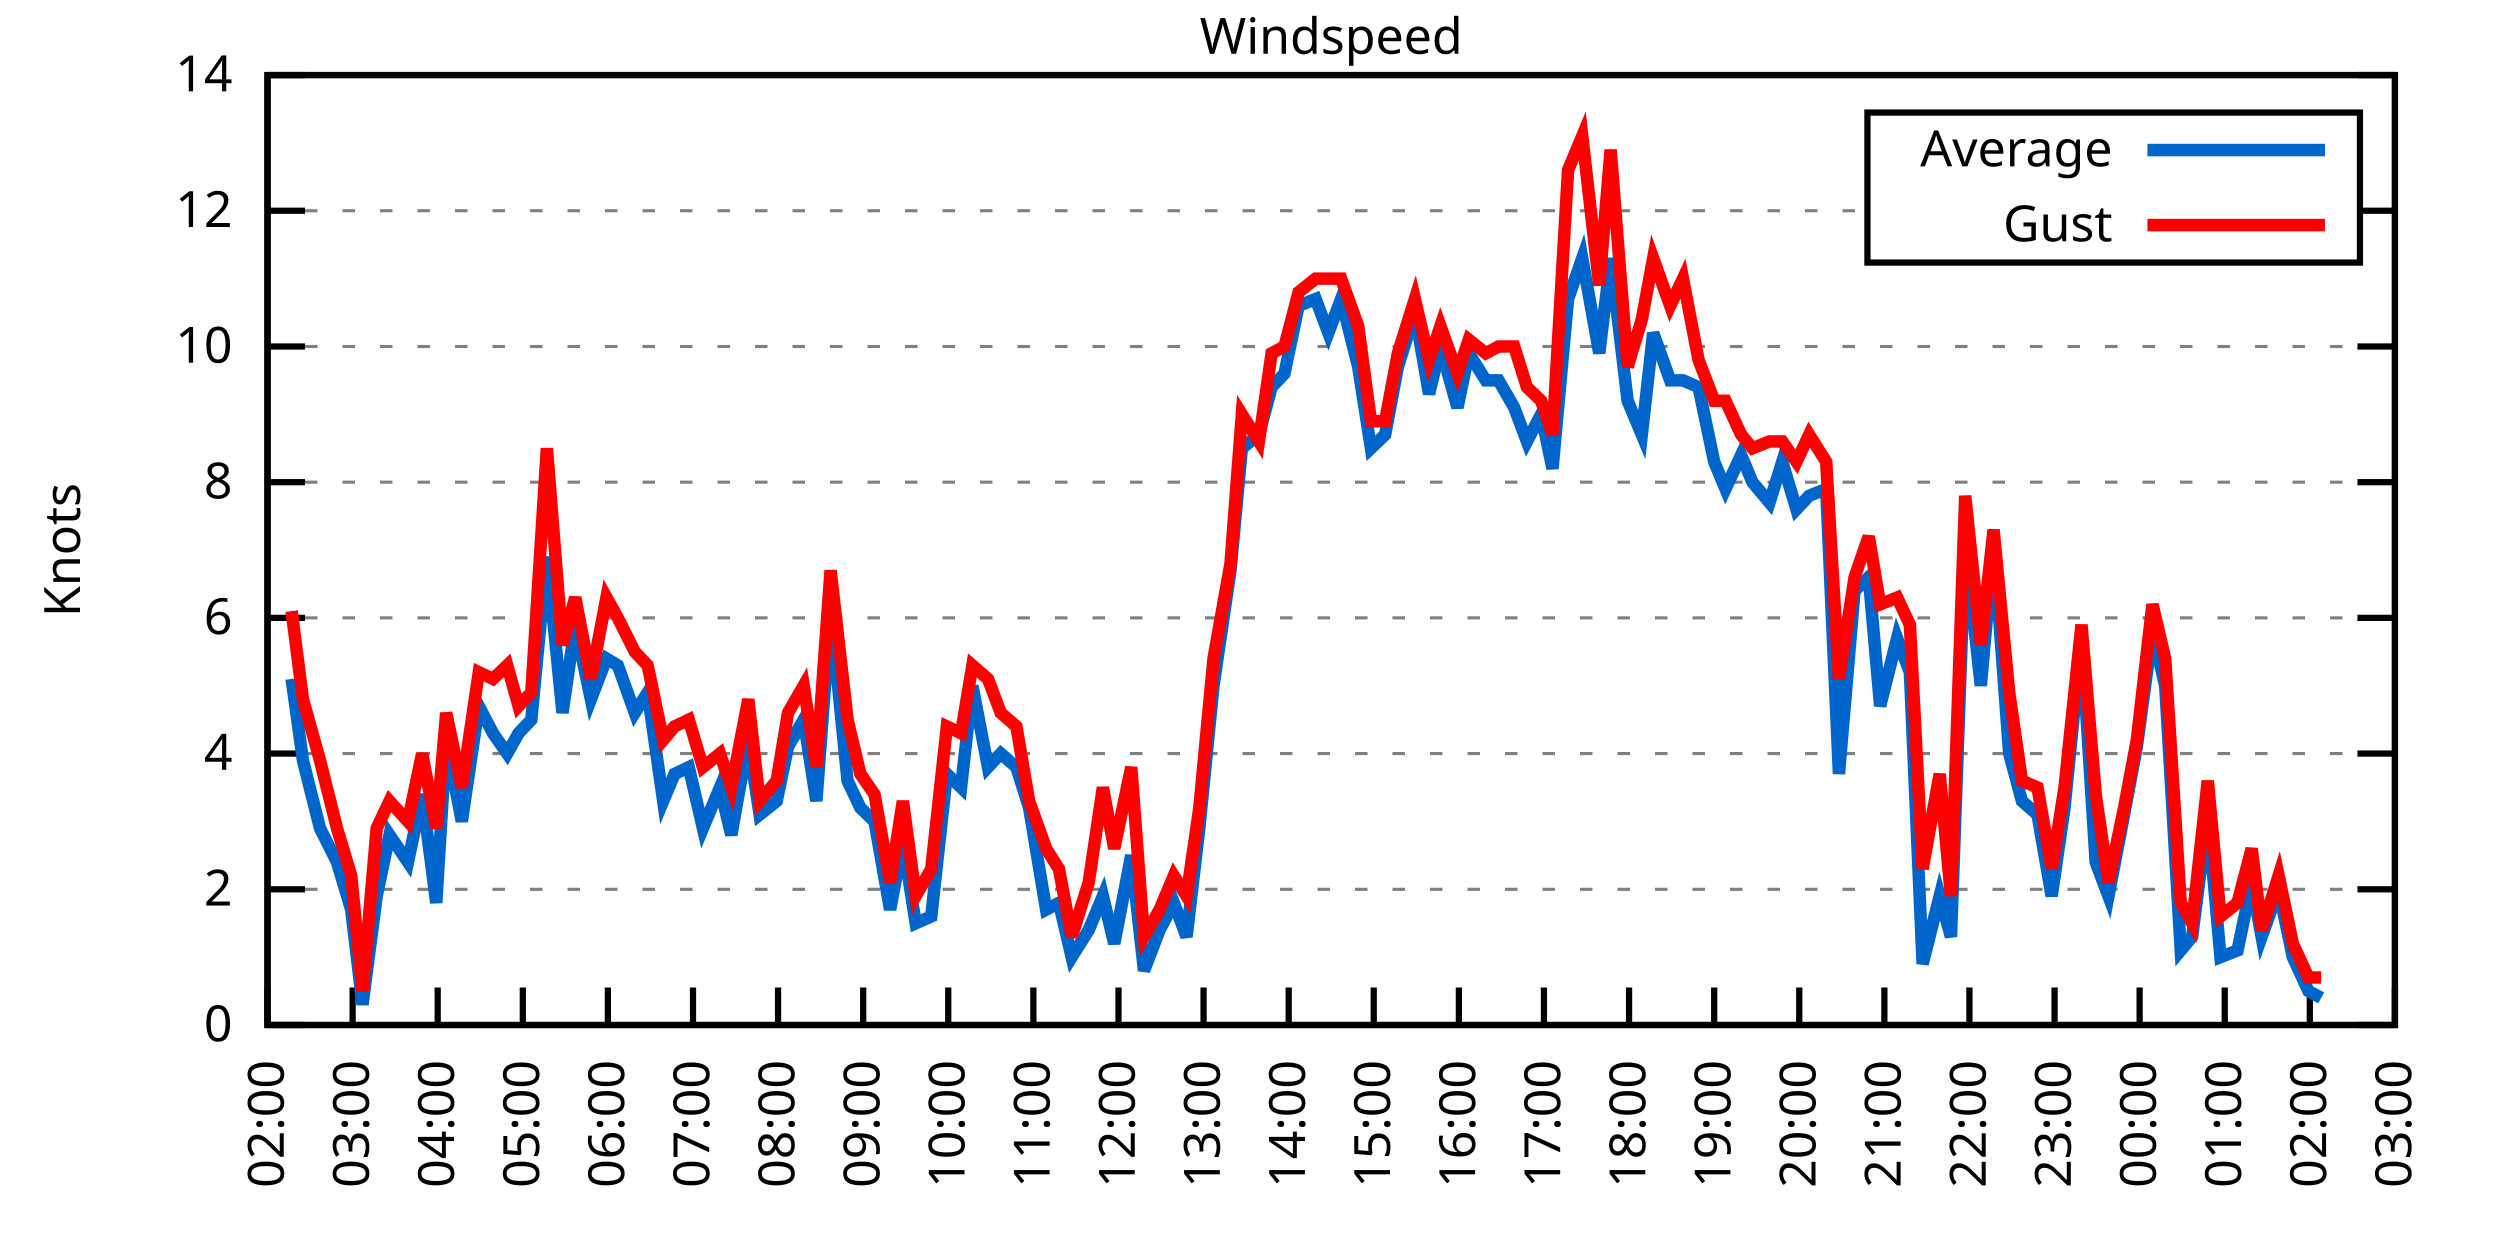
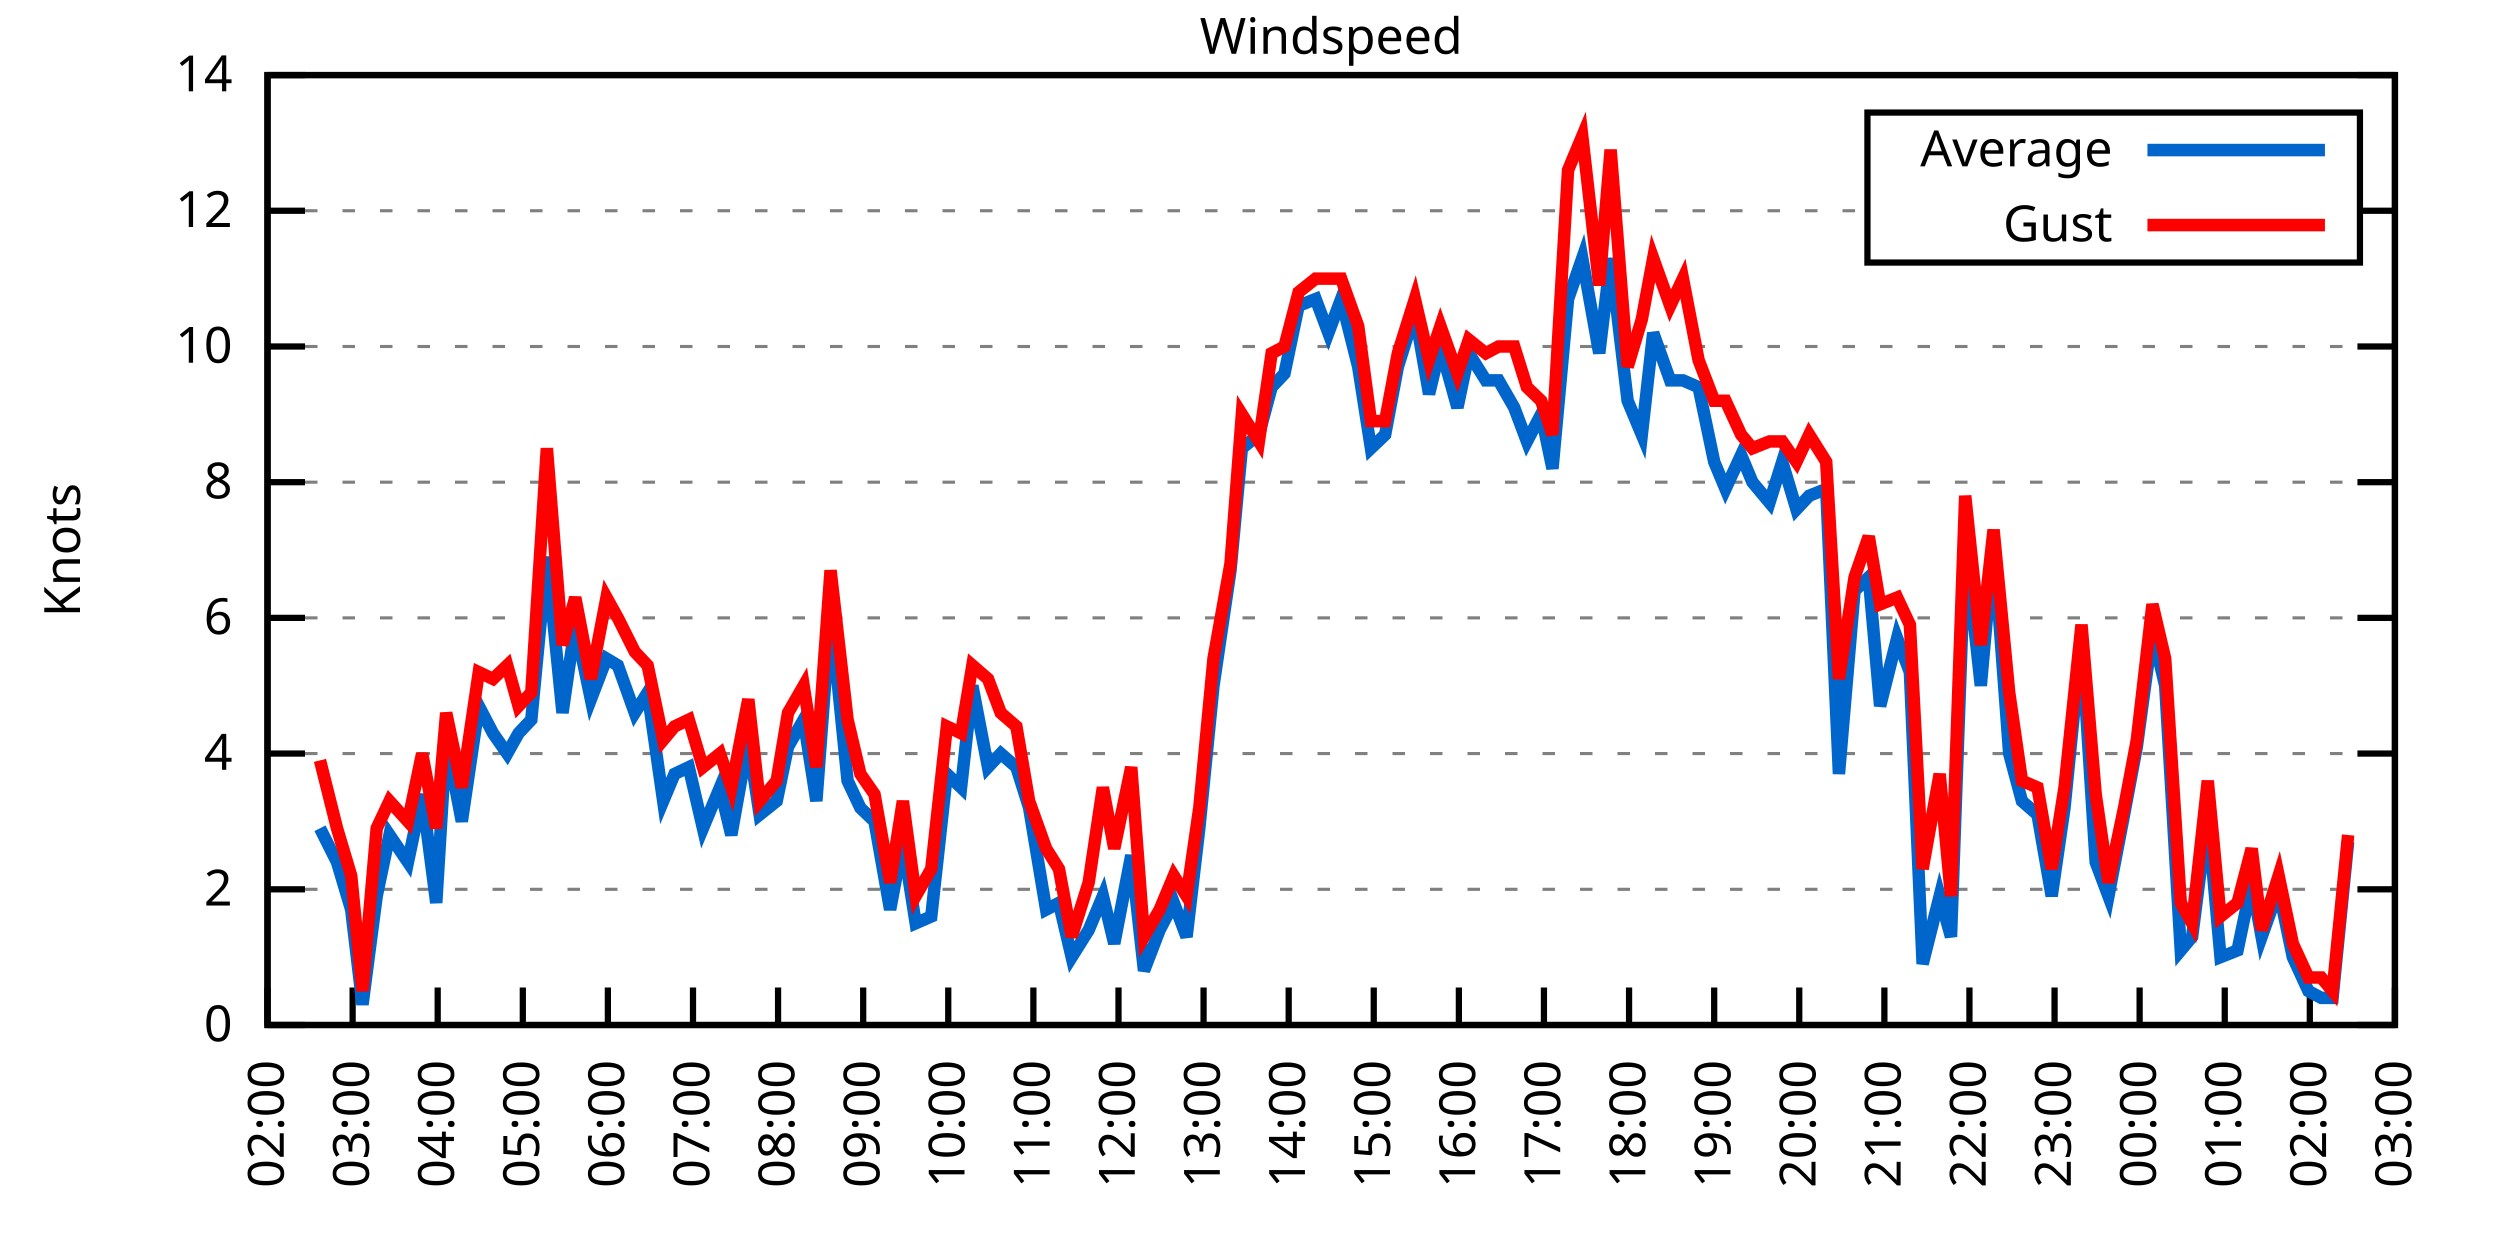
<svg xmlns="http://www.w3.org/2000/svg" xmlns:xlink="http://www.w3.org/1999/xlink" width="400" height="200" viewBox="0 0 400 200">
  <g id="gnuplot_canvas">
    <rect x="0" y="0" width="400" height="200" fill="none" />
    <defs>
      <circle id="gpDot" r="0.5" stroke-width="0.5" stroke="currentColor" />
      <path id="gpPt0" stroke-width="0.333" stroke="currentColor" d="M-1,0 h2 M0,-1 v2" />
      <path id="gpPt1" stroke-width="0.333" stroke="currentColor" d="M-1,-1 L1,1 M1,-1 L-1,1" />
      <path id="gpPt2" stroke-width="0.333" stroke="currentColor" d="M-1,0 L1,0 M0,-1 L0,1 M-1,-1 L1,1 M-1,1 L1,-1" />
      <rect id="gpPt3" stroke-width="0.333" stroke="currentColor" x="-1" y="-1" width="2" height="2" />
      <rect id="gpPt4" stroke-width="0.333" stroke="currentColor" fill="currentColor" x="-1" y="-1" width="2" height="2" />
      <circle id="gpPt5" stroke-width="0.333" stroke="currentColor" cx="0" cy="0" r="1" />
      <use xlink:href="#gpPt5" id="gpPt6" fill="currentColor" stroke="none" />
      <path id="gpPt7" stroke-width="0.333" stroke="currentColor" d="M0,-1.33 L-1.33,0.67 L1.33,0.67 z" />
      <use xlink:href="#gpPt7" id="gpPt8" fill="currentColor" stroke="none" />
      <use xlink:href="#gpPt7" id="gpPt9" stroke="currentColor" transform="rotate(180)" />
      <use xlink:href="#gpPt9" id="gpPt10" fill="currentColor" stroke="none" />
      <use xlink:href="#gpPt3" id="gpPt11" stroke="currentColor" transform="rotate(45)" />
      <use xlink:href="#gpPt11" id="gpPt12" fill="currentColor" stroke="none" />
      <path id="gpPt13" stroke-width="0.333" stroke="currentColor" d="M0,1.330 L1.265,0.411 L0.782,-1.067 L-0.782,-1.076 L-1.265,0.411 z" />
      <use xlink:href="#gpPt13" id="gpPt14" fill="currentColor" stroke="none" />
      <filter id="textbox" filterUnits="objectBoundingBox" x="0" y="0" height="1" width="1">
        <feFlood flood-color="white" flood-opacity="1" result="bgnd" />
        <feComposite in="SourceGraphic" in2="bgnd" operator="atop" />
      </filter>
      <filter id="greybox" filterUnits="objectBoundingBox" x="0" y="0" height="1" width="1">
        <feFlood flood-color="lightgrey" flood-opacity="1" result="grey" />
        <feComposite in="SourceGraphic" in2="grey" operator="atop" />
      </filter>
    </defs>
    <g fill="none" color="white" stroke="currentColor" stroke-width="1.00" stroke-linecap="butt" stroke-linejoin="miter">
</g>
    <g fill="none" color="black" stroke="currentColor" stroke-width="1.00" stroke-linecap="butt" stroke-linejoin="miter">
      <g stroke="none" shape-rendering="crispEdges">
        <polygon fill="rgb(255, 255, 255)" points="42.80,164.00 383.18,164.00 383.18,12.02 42.80,12.02 " />
      </g>
    </g>
    <g fill="none" color="black" stroke="currentColor" stroke-width="1.00" stroke-linecap="butt" stroke-linejoin="miter">
</g>
    <g fill="none" color="black" stroke="black" stroke-width="0.50" stroke-linecap="butt" stroke-linejoin="miter">
</g>
    <g fill="none" color="gray" stroke="currentColor" stroke-width="0.50" stroke-linecap="butt" stroke-linejoin="miter">
      <path stroke="gray" stroke-dasharray="2,4" class="gridline" d="M42.80,164.00 L383.19,164.00  " />
    </g>
    <g fill="none" color="gray" stroke="gray" stroke-width="1.00" stroke-linecap="butt" stroke-linejoin="miter">
</g>
    <g fill="none" color="black" stroke="currentColor" stroke-width="1.00" stroke-linecap="butt" stroke-linejoin="miter">
      <path stroke="black" d="M42.80,164.00 L48.80,164.00 M383.19,164.00 L377.19,164.00  " />
      <g transform="translate(37.20,166.60)" stroke="none" fill="black" font-family="Sans" font-size="8.00" text-anchor="end">
        <text>
          <tspan font-family="Sans"> 0</tspan>
        </text>
      </g>
    </g>
    <g fill="none" color="black" stroke="currentColor" stroke-width="1.00" stroke-linecap="butt" stroke-linejoin="miter">
</g>
    <g fill="none" color="black" stroke="black" stroke-width="0.50" stroke-linecap="butt" stroke-linejoin="miter">
</g>
    <g fill="none" color="gray" stroke="currentColor" stroke-width="0.50" stroke-linecap="butt" stroke-linejoin="miter">
      <path stroke="gray" stroke-dasharray="2,4" class="gridline" d="M42.80,142.29 L383.19,142.29  " />
    </g>
    <g fill="none" color="gray" stroke="gray" stroke-width="1.00" stroke-linecap="butt" stroke-linejoin="miter">
</g>
    <g fill="none" color="black" stroke="currentColor" stroke-width="1.00" stroke-linecap="butt" stroke-linejoin="miter">
      <path stroke="black" d="M42.80,142.29 L48.80,142.29 M383.19,142.29 L377.19,142.29  " />
      <g transform="translate(37.20,144.89)" stroke="none" fill="black" font-family="Sans" font-size="8.00" text-anchor="end">
        <text>
          <tspan font-family="Sans"> 2</tspan>
        </text>
      </g>
    </g>
    <g fill="none" color="black" stroke="currentColor" stroke-width="1.00" stroke-linecap="butt" stroke-linejoin="miter">
</g>
    <g fill="none" color="black" stroke="black" stroke-width="0.50" stroke-linecap="butt" stroke-linejoin="miter">
</g>
    <g fill="none" color="gray" stroke="currentColor" stroke-width="0.50" stroke-linecap="butt" stroke-linejoin="miter">
      <path stroke="gray" stroke-dasharray="2,4" class="gridline" d="M42.80,120.57 L383.19,120.57  " />
    </g>
    <g fill="none" color="gray" stroke="gray" stroke-width="1.00" stroke-linecap="butt" stroke-linejoin="miter">
</g>
    <g fill="none" color="black" stroke="currentColor" stroke-width="1.00" stroke-linecap="butt" stroke-linejoin="miter">
      <path stroke="black" d="M42.80,120.57 L48.80,120.57 M383.19,120.57 L377.19,120.57  " />
      <g transform="translate(37.20,123.17)" stroke="none" fill="black" font-family="Sans" font-size="8.00" text-anchor="end">
        <text>
          <tspan font-family="Sans"> 4</tspan>
        </text>
      </g>
    </g>
    <g fill="none" color="black" stroke="currentColor" stroke-width="1.00" stroke-linecap="butt" stroke-linejoin="miter">
</g>
    <g fill="none" color="black" stroke="black" stroke-width="0.50" stroke-linecap="butt" stroke-linejoin="miter">
</g>
    <g fill="none" color="gray" stroke="currentColor" stroke-width="0.50" stroke-linecap="butt" stroke-linejoin="miter">
      <path stroke="gray" stroke-dasharray="2,4" class="gridline" d="M42.80,98.86 L383.19,98.86  " />
    </g>
    <g fill="none" color="gray" stroke="gray" stroke-width="1.00" stroke-linecap="butt" stroke-linejoin="miter">
</g>
    <g fill="none" color="black" stroke="currentColor" stroke-width="1.00" stroke-linecap="butt" stroke-linejoin="miter">
      <path stroke="black" d="M42.80,98.86 L48.80,98.86 M383.19,98.86 L377.19,98.86  " />
      <g transform="translate(37.20,101.46)" stroke="none" fill="black" font-family="Sans" font-size="8.00" text-anchor="end">
        <text>
          <tspan font-family="Sans"> 6</tspan>
        </text>
      </g>
    </g>
    <g fill="none" color="black" stroke="currentColor" stroke-width="1.00" stroke-linecap="butt" stroke-linejoin="miter">
</g>
    <g fill="none" color="black" stroke="black" stroke-width="0.50" stroke-linecap="butt" stroke-linejoin="miter">
</g>
    <g fill="none" color="gray" stroke="currentColor" stroke-width="0.50" stroke-linecap="butt" stroke-linejoin="miter">
      <path stroke="gray" stroke-dasharray="2,4" class="gridline" d="M42.80,77.15 L383.19,77.15  " />
    </g>
    <g fill="none" color="gray" stroke="gray" stroke-width="1.00" stroke-linecap="butt" stroke-linejoin="miter">
</g>
    <g fill="none" color="black" stroke="currentColor" stroke-width="1.00" stroke-linecap="butt" stroke-linejoin="miter">
      <path stroke="black" d="M42.80,77.15 L48.80,77.15 M383.19,77.15 L377.19,77.15  " />
      <g transform="translate(37.20,79.75)" stroke="none" fill="black" font-family="Sans" font-size="8.00" text-anchor="end">
        <text>
          <tspan font-family="Sans"> 8</tspan>
        </text>
      </g>
    </g>
    <g fill="none" color="black" stroke="currentColor" stroke-width="1.00" stroke-linecap="butt" stroke-linejoin="miter">
</g>
    <g fill="none" color="black" stroke="black" stroke-width="0.50" stroke-linecap="butt" stroke-linejoin="miter">
</g>
    <g fill="none" color="gray" stroke="currentColor" stroke-width="0.50" stroke-linecap="butt" stroke-linejoin="miter">
      <path stroke="gray" stroke-dasharray="2,4" class="gridline" d="M42.80,55.44 L383.19,55.44  " />
    </g>
    <g fill="none" color="gray" stroke="gray" stroke-width="1.00" stroke-linecap="butt" stroke-linejoin="miter">
</g>
    <g fill="none" color="black" stroke="currentColor" stroke-width="1.00" stroke-linecap="butt" stroke-linejoin="miter">
      <path stroke="black" d="M42.80,55.44 L48.80,55.44 M383.19,55.44 L377.19,55.44  " />
      <g transform="translate(37.20,58.04)" stroke="none" fill="black" font-family="Sans" font-size="8.00" text-anchor="end">
        <text>
          <tspan font-family="Sans"> 10</tspan>
        </text>
      </g>
    </g>
    <g fill="none" color="black" stroke="currentColor" stroke-width="1.00" stroke-linecap="butt" stroke-linejoin="miter">
</g>
    <g fill="none" color="black" stroke="black" stroke-width="0.50" stroke-linecap="butt" stroke-linejoin="miter">
</g>
    <g fill="none" color="gray" stroke="currentColor" stroke-width="0.50" stroke-linecap="butt" stroke-linejoin="miter">
      <path stroke="gray" stroke-dasharray="2,4" class="gridline" d="M42.80,33.72 L298.79,33.72 M377.59,33.72 L383.19,33.72  " />
    </g>
    <g fill="none" color="gray" stroke="gray" stroke-width="1.00" stroke-linecap="butt" stroke-linejoin="miter">
</g>
    <g fill="none" color="black" stroke="currentColor" stroke-width="1.00" stroke-linecap="butt" stroke-linejoin="miter">
      <path stroke="black" d="M42.80,33.72 L48.80,33.72 M383.19,33.72 L377.19,33.72  " />
      <g transform="translate(37.20,36.32)" stroke="none" fill="black" font-family="Sans" font-size="8.00" text-anchor="end">
        <text>
          <tspan font-family="Sans"> 12</tspan>
        </text>
      </g>
    </g>
    <g fill="none" color="black" stroke="currentColor" stroke-width="1.00" stroke-linecap="butt" stroke-linejoin="miter">
</g>
    <g fill="none" color="black" stroke="black" stroke-width="0.50" stroke-linecap="butt" stroke-linejoin="miter">
</g>
    <g fill="none" color="gray" stroke="currentColor" stroke-width="0.50" stroke-linecap="butt" stroke-linejoin="miter">
      <path stroke="gray" stroke-dasharray="2,4" class="gridline" d="M42.80,12.01 L383.19,12.01  " />
    </g>
    <g fill="none" color="gray" stroke="gray" stroke-width="1.00" stroke-linecap="butt" stroke-linejoin="miter">
</g>
    <g fill="none" color="black" stroke="currentColor" stroke-width="1.00" stroke-linecap="butt" stroke-linejoin="miter">
      <path stroke="black" d="M42.80,12.01 L48.80,12.01 M383.19,12.01 L377.19,12.01  " />
      <g transform="translate(37.20,14.61)" stroke="none" fill="black" font-family="Sans" font-size="8.00" text-anchor="end">
        <text>
          <tspan font-family="Sans"> 14</tspan>
        </text>
      </g>
    </g>
    <g fill="none" color="black" stroke="currentColor" stroke-width="1.00" stroke-linecap="butt" stroke-linejoin="miter">
      <path stroke="black" d="M42.80,164.00 L42.80,158.00  " />
      <g transform="translate(45.40,169.60) rotate(270.00)" stroke="none" fill="black" font-family="Sans" font-size="8.00" text-anchor="end">
        <text>
          <tspan font-family="Sans">02:00</tspan>
        </text>
      </g>
    </g>
    <g fill="none" color="black" stroke="currentColor" stroke-width="1.00" stroke-linecap="butt" stroke-linejoin="miter">
      <path stroke="black" d="M56.42,164.00 L56.42,158.00  " />
      <g transform="translate(59.02,169.60) rotate(270.00)" stroke="none" fill="black" font-family="Sans" font-size="8.00" text-anchor="end">
        <text>
          <tspan font-family="Sans">03:00</tspan>
        </text>
      </g>
    </g>
    <g fill="none" color="black" stroke="currentColor" stroke-width="1.00" stroke-linecap="butt" stroke-linejoin="miter">
      <path stroke="black" d="M70.03,164.00 L70.03,158.00  " />
      <g transform="translate(72.63,169.60) rotate(270.00)" stroke="none" fill="black" font-family="Sans" font-size="8.00" text-anchor="end">
        <text>
          <tspan font-family="Sans">04:00</tspan>
        </text>
      </g>
    </g>
    <g fill="none" color="black" stroke="currentColor" stroke-width="1.00" stroke-linecap="butt" stroke-linejoin="miter">
      <path stroke="black" d="M83.65,164.00 L83.65,158.00  " />
      <g transform="translate(86.25,169.60) rotate(270.00)" stroke="none" fill="black" font-family="Sans" font-size="8.00" text-anchor="end">
        <text>
          <tspan font-family="Sans">05:00</tspan>
        </text>
      </g>
    </g>
    <g fill="none" color="black" stroke="currentColor" stroke-width="1.00" stroke-linecap="butt" stroke-linejoin="miter">
      <path stroke="black" d="M97.26,164.00 L97.26,158.00  " />
      <g transform="translate(99.86,169.60) rotate(270.00)" stroke="none" fill="black" font-family="Sans" font-size="8.00" text-anchor="end">
        <text>
          <tspan font-family="Sans">06:00</tspan>
        </text>
      </g>
    </g>
    <g fill="none" color="black" stroke="currentColor" stroke-width="1.00" stroke-linecap="butt" stroke-linejoin="miter">
      <path stroke="black" d="M110.88,164.00 L110.88,158.00  " />
      <g transform="translate(113.48,169.60) rotate(270.00)" stroke="none" fill="black" font-family="Sans" font-size="8.00" text-anchor="end">
        <text>
          <tspan font-family="Sans">07:00</tspan>
        </text>
      </g>
    </g>
    <g fill="none" color="black" stroke="currentColor" stroke-width="1.00" stroke-linecap="butt" stroke-linejoin="miter">
      <path stroke="black" d="M124.49,164.00 L124.49,158.00  " />
      <g transform="translate(127.09,169.60) rotate(270.00)" stroke="none" fill="black" font-family="Sans" font-size="8.00" text-anchor="end">
        <text>
          <tspan font-family="Sans">08:00</tspan>
        </text>
      </g>
    </g>
    <g fill="none" color="black" stroke="currentColor" stroke-width="1.00" stroke-linecap="butt" stroke-linejoin="miter">
      <path stroke="black" d="M138.11,164.00 L138.11,158.00  " />
      <g transform="translate(140.71,169.60) rotate(270.00)" stroke="none" fill="black" font-family="Sans" font-size="8.00" text-anchor="end">
        <text>
          <tspan font-family="Sans">09:00</tspan>
        </text>
      </g>
    </g>
    <g fill="none" color="black" stroke="currentColor" stroke-width="1.00" stroke-linecap="butt" stroke-linejoin="miter">
      <path stroke="black" d="M151.72,164.00 L151.72,158.00  " />
      <g transform="translate(154.32,169.60) rotate(270.00)" stroke="none" fill="black" font-family="Sans" font-size="8.00" text-anchor="end">
        <text>
          <tspan font-family="Sans">10:00</tspan>
        </text>
      </g>
    </g>
    <g fill="none" color="black" stroke="currentColor" stroke-width="1.00" stroke-linecap="butt" stroke-linejoin="miter">
      <path stroke="black" d="M165.34,164.00 L165.34,158.00  " />
      <g transform="translate(167.94,169.60) rotate(270.00)" stroke="none" fill="black" font-family="Sans" font-size="8.00" text-anchor="end">
        <text>
          <tspan font-family="Sans">11:00</tspan>
        </text>
      </g>
    </g>
    <g fill="none" color="black" stroke="currentColor" stroke-width="1.00" stroke-linecap="butt" stroke-linejoin="miter">
      <path stroke="black" d="M178.96,164.00 L178.96,158.00  " />
      <g transform="translate(181.56,169.60) rotate(270.00)" stroke="none" fill="black" font-family="Sans" font-size="8.00" text-anchor="end">
        <text>
          <tspan font-family="Sans">12:00</tspan>
        </text>
      </g>
    </g>
    <g fill="none" color="black" stroke="currentColor" stroke-width="1.00" stroke-linecap="butt" stroke-linejoin="miter">
      <path stroke="black" d="M192.57,164.00 L192.57,158.00  " />
      <g transform="translate(195.17,169.60) rotate(270.00)" stroke="none" fill="black" font-family="Sans" font-size="8.00" text-anchor="end">
        <text>
          <tspan font-family="Sans">13:00</tspan>
        </text>
      </g>
    </g>
    <g fill="none" color="black" stroke="currentColor" stroke-width="1.00" stroke-linecap="butt" stroke-linejoin="miter">
      <path stroke="black" d="M206.19,164.00 L206.19,158.00  " />
      <g transform="translate(208.79,169.60) rotate(270.00)" stroke="none" fill="black" font-family="Sans" font-size="8.00" text-anchor="end">
        <text>
          <tspan font-family="Sans">14:00</tspan>
        </text>
      </g>
    </g>
    <g fill="none" color="black" stroke="currentColor" stroke-width="1.00" stroke-linecap="butt" stroke-linejoin="miter">
      <path stroke="black" d="M219.80,164.00 L219.80,158.00  " />
      <g transform="translate(222.40,169.60) rotate(270.00)" stroke="none" fill="black" font-family="Sans" font-size="8.00" text-anchor="end">
        <text>
          <tspan font-family="Sans">15:00</tspan>
        </text>
      </g>
    </g>
    <g fill="none" color="black" stroke="currentColor" stroke-width="1.00" stroke-linecap="butt" stroke-linejoin="miter">
      <path stroke="black" d="M233.42,164.00 L233.42,158.00  " />
      <g transform="translate(236.02,169.60) rotate(270.00)" stroke="none" fill="black" font-family="Sans" font-size="8.00" text-anchor="end">
        <text>
          <tspan font-family="Sans">16:00</tspan>
        </text>
      </g>
    </g>
    <g fill="none" color="black" stroke="currentColor" stroke-width="1.00" stroke-linecap="butt" stroke-linejoin="miter">
      <path stroke="black" d="M247.03,164.00 L247.03,158.00  " />
      <g transform="translate(249.63,169.60) rotate(270.00)" stroke="none" fill="black" font-family="Sans" font-size="8.00" text-anchor="end">
        <text>
          <tspan font-family="Sans">17:00</tspan>
        </text>
      </g>
    </g>
    <g fill="none" color="black" stroke="currentColor" stroke-width="1.00" stroke-linecap="butt" stroke-linejoin="miter">
      <path stroke="black" d="M260.65,164.00 L260.65,158.00  " />
      <g transform="translate(263.25,169.60) rotate(270.00)" stroke="none" fill="black" font-family="Sans" font-size="8.00" text-anchor="end">
        <text>
          <tspan font-family="Sans">18:00</tspan>
        </text>
      </g>
    </g>
    <g fill="none" color="black" stroke="currentColor" stroke-width="1.00" stroke-linecap="butt" stroke-linejoin="miter">
      <path stroke="black" d="M274.27,164.00 L274.27,158.00  " />
      <g transform="translate(276.87,169.60) rotate(270.00)" stroke="none" fill="black" font-family="Sans" font-size="8.00" text-anchor="end">
        <text>
          <tspan font-family="Sans">19:00</tspan>
        </text>
      </g>
    </g>
    <g fill="none" color="black" stroke="currentColor" stroke-width="1.00" stroke-linecap="butt" stroke-linejoin="miter">
      <path stroke="black" d="M287.88,164.00 L287.88,158.00  " />
      <g transform="translate(290.48,169.60) rotate(270.00)" stroke="none" fill="black" font-family="Sans" font-size="8.00" text-anchor="end">
        <text>
          <tspan font-family="Sans">20:00</tspan>
        </text>
      </g>
    </g>
    <g fill="none" color="black" stroke="currentColor" stroke-width="1.00" stroke-linecap="butt" stroke-linejoin="miter">
      <path stroke="black" d="M301.50,164.00 L301.50,158.00  " />
      <g transform="translate(304.10,169.60) rotate(270.00)" stroke="none" fill="black" font-family="Sans" font-size="8.00" text-anchor="end">
        <text>
          <tspan font-family="Sans">21:00</tspan>
        </text>
      </g>
    </g>
    <g fill="none" color="black" stroke="currentColor" stroke-width="1.00" stroke-linecap="butt" stroke-linejoin="miter">
      <path stroke="black" d="M315.11,164.00 L315.11,158.00  " />
      <g transform="translate(317.71,169.60) rotate(270.00)" stroke="none" fill="black" font-family="Sans" font-size="8.00" text-anchor="end">
        <text>
          <tspan font-family="Sans">22:00</tspan>
        </text>
      </g>
    </g>
    <g fill="none" color="black" stroke="currentColor" stroke-width="1.00" stroke-linecap="butt" stroke-linejoin="miter">
      <path stroke="black" d="M328.73,164.00 L328.73,158.00  " />
      <g transform="translate(331.33,169.60) rotate(270.00)" stroke="none" fill="black" font-family="Sans" font-size="8.00" text-anchor="end">
        <text>
          <tspan font-family="Sans">23:00</tspan>
        </text>
      </g>
    </g>
    <g fill="none" color="black" stroke="currentColor" stroke-width="1.00" stroke-linecap="butt" stroke-linejoin="miter">
      <path stroke="black" d="M342.34,164.00 L342.34,158.00  " />
      <g transform="translate(344.94,169.60) rotate(270.00)" stroke="none" fill="black" font-family="Sans" font-size="8.00" text-anchor="end">
        <text>
          <tspan font-family="Sans">00:00</tspan>
        </text>
      </g>
    </g>
    <g fill="none" color="black" stroke="currentColor" stroke-width="1.00" stroke-linecap="butt" stroke-linejoin="miter">
      <path stroke="black" d="M355.96,164.00 L355.96,158.00  " />
      <g transform="translate(358.56,169.60) rotate(270.00)" stroke="none" fill="black" font-family="Sans" font-size="8.00" text-anchor="end">
        <text>
          <tspan font-family="Sans">01:00</tspan>
        </text>
      </g>
    </g>
    <g fill="none" color="black" stroke="currentColor" stroke-width="1.00" stroke-linecap="butt" stroke-linejoin="miter">
      <path stroke="black" d="M369.57,164.00 L369.57,158.00  " />
      <g transform="translate(372.17,169.60) rotate(270.00)" stroke="none" fill="black" font-family="Sans" font-size="8.00" text-anchor="end">
        <text>
          <tspan font-family="Sans">02:00</tspan>
        </text>
      </g>
    </g>
    <g fill="none" color="black" stroke="currentColor" stroke-width="1.00" stroke-linecap="butt" stroke-linejoin="miter">
      <path stroke="black" d="M383.19,164.00 L383.19,158.00  " />
      <g transform="translate(385.79,169.60) rotate(270.00)" stroke="none" fill="black" font-family="Sans" font-size="8.00" text-anchor="end">
        <text>
          <tspan font-family="Sans">03:00</tspan>
        </text>
      </g>
    </g>
    <g fill="none" color="black" stroke="currentColor" stroke-width="1.00" stroke-linecap="butt" stroke-linejoin="miter">
</g>
    <g fill="none" color="black" stroke="currentColor" stroke-width="1.00" stroke-linecap="butt" stroke-linejoin="miter">
      <path stroke="black" d="M42.80,12.01 L42.80,164.00 L383.19,164.00 L383.19,12.01 L42.80,12.01 Z  " />
    </g>
    <g fill="none" color="black" stroke="currentColor" stroke-width="1.00" stroke-linecap="butt" stroke-linejoin="miter">
</g>
    <g fill="none" color="black" stroke="currentColor" stroke-width="1.00" stroke-linecap="butt" stroke-linejoin="miter">
      <path stroke="black" d="M298.79,42.01 L298.79,18.01 L377.59,18.01 L377.59,42.01 L298.79,42.01 Z  " />
    </g>
    <g id="Windspeed_plot_1">
      <g fill="none" color="white" stroke="black" stroke-width="2.00" stroke-linecap="butt" stroke-linejoin="miter">
</g>
      <g fill="none" color="black" stroke="currentColor" stroke-width="2.00" stroke-linecap="butt" stroke-linejoin="miter">
        <g transform="translate(337.99,26.61)" stroke="none" fill="black" font-family="Sans" font-size="8.00" text-anchor="end">
          <text>
            <tspan font-family="Sans">Average</tspan>
          </text>
        </g>
      </g>
      <g fill="none" color="black" stroke="currentColor" stroke-width="2.00" stroke-linecap="butt" stroke-linejoin="miter">
-         <path stroke="rgb(  0, 102, 204)" d="M343.59,24.01 L371.99,24.01 M46.66,108.63 L48.47,121.66 L51.20,132.52 L53.92,137.94 L56.19,145.54 L58.00,160.74   L60.27,143.37 L62.32,133.60 L65.27,137.94 L67.54,127.09 L69.80,144.46 L71.39,118.40 L73.89,131.43 L76.61,112.97   L78.88,117.32 L81.15,120.57 L82.97,117.32 L85.01,115.15 L87.50,89.09 L90.00,114.06 L92.04,99.95 L94.54,111.89   L97.04,105.38 L98.85,106.46 L101.57,114.06 L103.62,110.80 L106.11,128.17 L107.93,123.83 L110.20,122.75 L112.47,132.52   L115.19,126.00 L117.01,133.60 L119.73,118.40 L121.54,130.35 L124.27,128.17 L126.08,119.49 L128.58,115.15 L130.62,128.17   L132.89,97.78 L135.61,124.92 L137.66,129.26 L139.92,131.43 L142.42,145.54 L144.46,134.69 L146.51,147.72 L149.00,146.63   L151.50,123.83 L153.77,126.00 L155.58,109.72 L158.08,122.75 L160.12,120.57 L162.62,122.75 L164.66,129.26 L167.38,145.54   L169.43,144.46 L171.47,153.14 L174.19,148.80 L176.46,143.37 L178.28,150.97 L181.00,136.86 L183.04,155.31 L185.54,148.80   L187.81,144.46 L189.85,149.89 L191.89,132.52 L194.16,109.72 L196.88,91.26 L198.70,71.72 L201.42,69.55 L203.46,61.95   L205.51,59.78 L207.78,48.92 L210.50,47.84 L212.54,53.26 L214.58,47.84 L217.31,58.69 L219.35,71.72 L221.62,69.55   L223.66,58.69 L226.38,50.01 L228.65,63.04 L230.47,55.44 L233.19,65.21 L235.01,56.52 L237.73,60.86 L239.77,60.86   L242.27,65.21 L244.31,70.63 L246.58,66.29 L248.40,74.98 L250.89,47.84 L253.16,41.32 L255.88,56.52 L257.70,41.32   L260.42,64.12 L262.69,69.55 L264.51,53.26 L267.23,60.86 L269.27,60.86 L271.77,61.95 L274.27,73.89 L276.08,78.23   L278.58,72.81 L280.39,77.15 L283.12,80.41 L285.16,73.89 L287.43,81.49 L289.47,79.32 L292.19,78.23 L294.23,123.83   L296.73,94.52 L299.00,92.35 L300.82,112.97 L303.54,102.12 L305.58,107.55 L307.62,154.23 L310.35,143.37 L312.16,149.89   L314.43,86.92 L316.93,109.72 L318.97,86.92 L321.47,120.57 L323.51,128.17 L326.00,130.35 L328.27,143.37 L330.32,129.26   L333.04,102.12 L335.31,137.94 L337.35,143.37 L339.85,130.35 L341.89,119.49 L344.39,101.03 L346.43,109.72 L348.92,152.06   L350.74,149.89 L353.24,130.35 L355.28,153.14 L358.00,152.06 L360.27,141.20 L361.86,149.89 L364.58,142.29 L366.85,153.14   L369.35,158.57 L371.39,159.66  " />
+         <path stroke="rgb(  0, 102, 204)" d="M343.59,24.01 L371.99,24.01 M51.20,132.52 L53.92,137.94 L56.19,145.54 L58.00,160.74 L60.27,143.37 L62.32,133.60   L65.27,137.94 L67.54,127.09 L69.80,144.46 L71.39,118.40 L73.89,131.43 L76.61,112.97 L78.88,117.32 L81.15,120.57   L82.97,117.32 L85.01,115.15 L87.50,89.09 L90.00,114.06 L92.04,99.95 L94.54,111.89 L97.04,105.38 L98.85,106.46   L101.57,114.06 L103.62,110.80 L106.11,128.17 L107.93,123.83 L110.20,122.75 L112.47,132.52 L115.19,126.00 L117.01,133.60   L119.73,118.40 L121.54,130.35 L124.27,128.17 L126.08,119.49 L128.58,115.15 L130.62,128.17 L132.89,97.78 L135.61,124.92   L137.66,129.26 L139.92,131.43 L142.42,145.54 L144.46,134.69 L146.51,147.72 L149.00,146.63 L151.50,123.83 L153.77,126.00   L155.58,109.72 L158.08,122.75 L160.12,120.57 L162.62,122.75 L164.66,129.26 L167.38,145.54 L169.43,144.46 L171.47,153.14   L174.19,148.80 L176.46,143.37 L178.28,150.97 L181.00,136.86 L183.04,155.31 L185.54,148.80 L187.81,144.46 L189.85,149.89   L191.89,132.52 L194.16,109.72 L196.88,91.26 L198.70,71.72 L201.42,69.55 L203.46,61.95 L205.51,59.78 L207.78,48.92   L210.50,47.84 L212.54,53.26 L214.58,47.84 L217.31,58.69 L219.35,71.72 L221.62,69.55 L223.66,58.69 L226.38,50.01   L228.65,63.04 L230.47,55.44 L233.19,65.21 L235.01,56.52 L237.73,60.86 L239.77,60.86 L242.27,65.21 L244.31,70.63   L246.58,66.29 L248.40,74.98 L250.89,47.84 L253.16,41.32 L255.88,56.52 L257.70,41.32 L260.42,64.12 L262.69,69.55   L264.51,53.26 L267.23,60.86 L269.27,60.86 L271.77,61.95 L274.27,73.89 L276.08,78.23 L278.58,72.81 L280.39,77.15   L283.12,80.41 L285.16,73.89 L287.43,81.49 L289.47,79.32 L292.19,78.23 L294.23,123.83 L296.73,94.52 L299.00,92.35   L300.82,112.97 L303.54,102.12 L305.58,107.55 L307.62,154.23 L310.35,143.37 L312.16,149.89 L314.43,86.92 L316.93,109.72   L318.97,86.92 L321.47,120.57 L323.51,128.17 L326.00,130.35 L328.27,143.37 L330.32,129.26 L333.04,102.12 L335.31,137.94   L337.35,143.37 L339.85,130.35 L341.89,119.49 L344.39,101.03 L346.43,109.72 L348.92,152.06 L350.74,149.89 L353.24,130.35   L355.28,153.14 L358.00,152.06 L360.27,141.20 L361.86,149.89 L364.58,142.29 L366.85,153.14 L369.35,158.57 L371.39,159.66   L373.21,159.66 L375.70,134.69  " />
      </g>
    </g>
    <g id="Windspeed_plot_2">
      <g fill="none" color="black" stroke="currentColor" stroke-width="2.00" stroke-linecap="butt" stroke-linejoin="miter">
        <g transform="translate(337.99,38.61)" stroke="none" fill="black" font-family="Sans" font-size="8.00" text-anchor="end">
          <text>
            <tspan font-family="Sans">Gust</tspan>
          </text>
        </g>
      </g>
      <g fill="none" color="black" stroke="currentColor" stroke-width="2.00" stroke-linecap="butt" stroke-linejoin="miter">
-         <path stroke="rgb(255,   0,   0)" d="M343.59,36.01 L371.99,36.01 M46.66,97.78 L48.47,111.89 L51.20,121.66 L53.92,132.52 L56.19,140.12 L58.00,158.57   L60.27,132.52 L62.32,128.17 L65.27,131.43 L67.54,120.57 L69.80,132.52 L71.39,114.06 L73.89,126.00 L76.61,107.55   L78.88,108.63 L81.15,106.46 L82.97,112.97 L85.01,110.80 L87.50,71.72 L90.00,103.20 L92.04,95.60 L94.54,108.63   L97.04,95.60 L98.85,98.86 L101.57,104.29 L103.62,106.46 L106.11,118.40 L107.93,116.23 L110.20,115.15 L112.47,122.75   L115.19,120.57 L117.01,126.00 L119.73,111.89 L121.54,128.17 L124.27,124.92 L126.08,114.06 L128.58,109.72 L130.62,122.75   L132.89,91.26 L135.61,115.15 L137.66,123.83 L139.92,127.09 L142.42,141.20 L144.46,128.17 L146.51,143.37 L149.00,139.03   L151.50,116.23 L153.77,117.32 L155.58,106.46 L158.08,108.63 L160.12,114.06 L162.62,116.23 L164.66,128.17 L167.38,135.77   L169.43,139.03 L171.47,149.89 L174.19,141.20 L176.46,126.00 L178.28,135.77 L181.00,122.75 L183.04,149.89 L185.54,145.54   L187.81,140.12 L189.85,143.37 L191.89,129.26 L194.16,105.38 L196.88,90.18 L198.70,66.29 L201.42,70.63 L203.46,56.52   L205.51,55.44 L207.78,46.75 L210.50,44.58 L212.54,44.58 L214.58,44.58 L217.31,52.18 L219.35,67.38 L221.62,67.38   L223.66,56.52 L226.38,47.84 L228.65,57.61 L230.47,52.18 L233.19,59.78 L235.01,54.35 L237.73,56.52 L239.77,55.44   L242.27,55.44 L244.31,61.95 L246.58,64.12 L248.40,69.55 L250.89,27.21 L253.16,21.78 L255.88,45.66 L257.70,23.95   L260.42,58.69 L262.69,51.09 L264.51,41.32 L267.23,48.92 L269.27,44.58 L271.77,57.61 L274.27,64.12 L276.08,64.12   L278.58,69.55 L280.39,71.72 L283.12,70.63 L285.16,70.63 L287.43,73.89 L289.47,69.55 L292.19,73.89 L294.23,108.63   L296.73,92.35 L299.00,85.83 L300.82,96.69 L303.54,95.60 L305.58,99.95 L307.62,139.03 L310.35,123.83 L312.16,143.37   L314.43,79.32 L316.93,103.20 L318.97,84.75 L321.47,110.80 L323.51,124.92 L326.00,126.00 L328.27,139.03 L330.32,126.00   L333.04,99.95 L335.31,127.09 L337.35,141.20 L339.85,129.26 L341.89,118.40 L344.39,96.69 L346.43,105.38 L348.92,144.46   L350.74,147.72 L353.24,124.92 L355.28,146.63 L358.00,144.46 L360.27,135.77 L361.86,148.80 L364.58,140.12 L366.85,150.97   L369.35,156.40 L371.39,156.40  " />
+         <path stroke="rgb(255,   0,   0)" d="M343.59,36.01 L371.99,36.01 M51.20,121.66 L53.92,132.52 L56.19,140.12 L58.00,158.57 L60.27,132.52 L62.32,128.17   L65.27,131.43 L67.54,120.57 L69.80,132.52 L71.39,114.06 L73.89,126.00 L76.61,107.55 L78.88,108.63 L81.15,106.46   L82.97,112.97 L85.01,110.80 L87.50,71.72 L90.00,103.20 L92.04,95.60 L94.54,108.63 L97.04,95.60 L98.85,98.86   L101.57,104.29 L103.62,106.46 L106.11,118.40 L107.93,116.23 L110.20,115.15 L112.47,122.75 L115.19,120.57 L117.01,126.00   L119.73,111.89 L121.54,128.17 L124.27,124.92 L126.08,114.06 L128.58,109.72 L130.62,122.75 L132.89,91.26 L135.61,115.15   L137.66,123.83 L139.92,127.09 L142.42,141.20 L144.46,128.17 L146.51,143.37 L149.00,139.03 L151.50,116.23 L153.77,117.32   L155.58,106.46 L158.08,108.63 L160.12,114.06 L162.62,116.23 L164.66,128.17 L167.38,135.77 L169.43,139.03 L171.47,149.89   L174.19,141.20 L176.46,126.00 L178.28,135.77 L181.00,122.75 L183.04,149.89 L185.54,145.54 L187.81,140.12 L189.85,143.37   L191.89,129.26 L194.16,105.38 L196.88,90.18 L198.70,66.29 L201.42,70.63 L203.46,56.52 L205.51,55.44 L207.78,46.75   L210.50,44.58 L212.54,44.58 L214.58,44.58 L217.31,52.18 L219.35,67.38 L221.62,67.38 L223.66,56.52 L226.38,47.84   L228.65,57.61 L230.47,52.18 L233.19,59.78 L235.01,54.35 L237.73,56.52 L239.77,55.44 L242.27,55.44 L244.31,61.95   L246.58,64.12 L248.40,69.55 L250.89,27.21 L253.16,21.78 L255.88,45.66 L257.70,23.95 L260.42,58.69 L262.69,51.09   L264.51,41.32 L267.23,48.92 L269.27,44.58 L271.77,57.61 L274.27,64.12 L276.08,64.12 L278.58,69.55 L280.39,71.72   L283.12,70.63 L285.16,70.63 L287.43,73.89 L289.47,69.55 L292.19,73.89 L294.23,108.63 L296.73,92.35 L299.00,85.83   L300.82,96.69 L303.54,95.60 L305.58,99.95 L307.62,139.03 L310.35,123.83 L312.16,143.37 L314.43,79.32 L316.93,103.20   L318.97,84.75 L321.47,110.80 L323.51,124.92 L326.00,126.00 L328.27,139.03 L330.32,126.00 L333.04,99.95 L335.31,127.09   L337.35,141.20 L339.85,129.26 L341.89,118.40 L344.39,96.69 L346.43,105.38 L348.92,144.46 L350.74,147.72 L353.24,124.92   L355.28,146.63 L358.00,144.46 L360.27,135.77 L361.86,148.80 L364.58,140.12 L366.85,150.97 L369.35,156.40 L371.39,156.40   L373.21,158.57 L375.70,133.60  " />
      </g>
    </g>
    <g fill="none" color="black" stroke="currentColor" stroke-width="2.00" stroke-linecap="butt" stroke-linejoin="miter">
</g>
    <g fill="none" color="black" stroke="black" stroke-width="1.00" stroke-linecap="butt" stroke-linejoin="miter">
</g>
    <g fill="none" color="black" stroke="currentColor" stroke-width="1.00" stroke-linecap="butt" stroke-linejoin="miter">
      <path stroke="black" d="M42.80,12.01 L42.80,164.00 L383.19,164.00 L383.19,12.01 L42.80,12.01 Z  " />
      <g transform="translate(12.80,88.01) rotate(270.00)" stroke="none" fill="black" font-family="Sans" font-size="8.00" text-anchor="middle">
        <text>
          <tspan font-family="Sans">Knots</tspan>
        </text>
      </g>
    </g>
    <g fill="none" color="black" stroke="currentColor" stroke-width="1.00" stroke-linecap="butt" stroke-linejoin="miter">
</g>
    <g fill="none" color="black" stroke="currentColor" stroke-width="1.00" stroke-linecap="butt" stroke-linejoin="miter">
      <g transform="translate(212.99,8.61)" stroke="none" fill="black" font-family="Sans" font-size="8.00" text-anchor="middle">
        <text>
          <tspan font-family="Sans">Windspeed</tspan>
        </text>
      </g>
    </g>
    <g fill="none" color="black" stroke="currentColor" stroke-width="1.00" stroke-linecap="butt" stroke-linejoin="miter">
</g>
  </g>
</svg>
